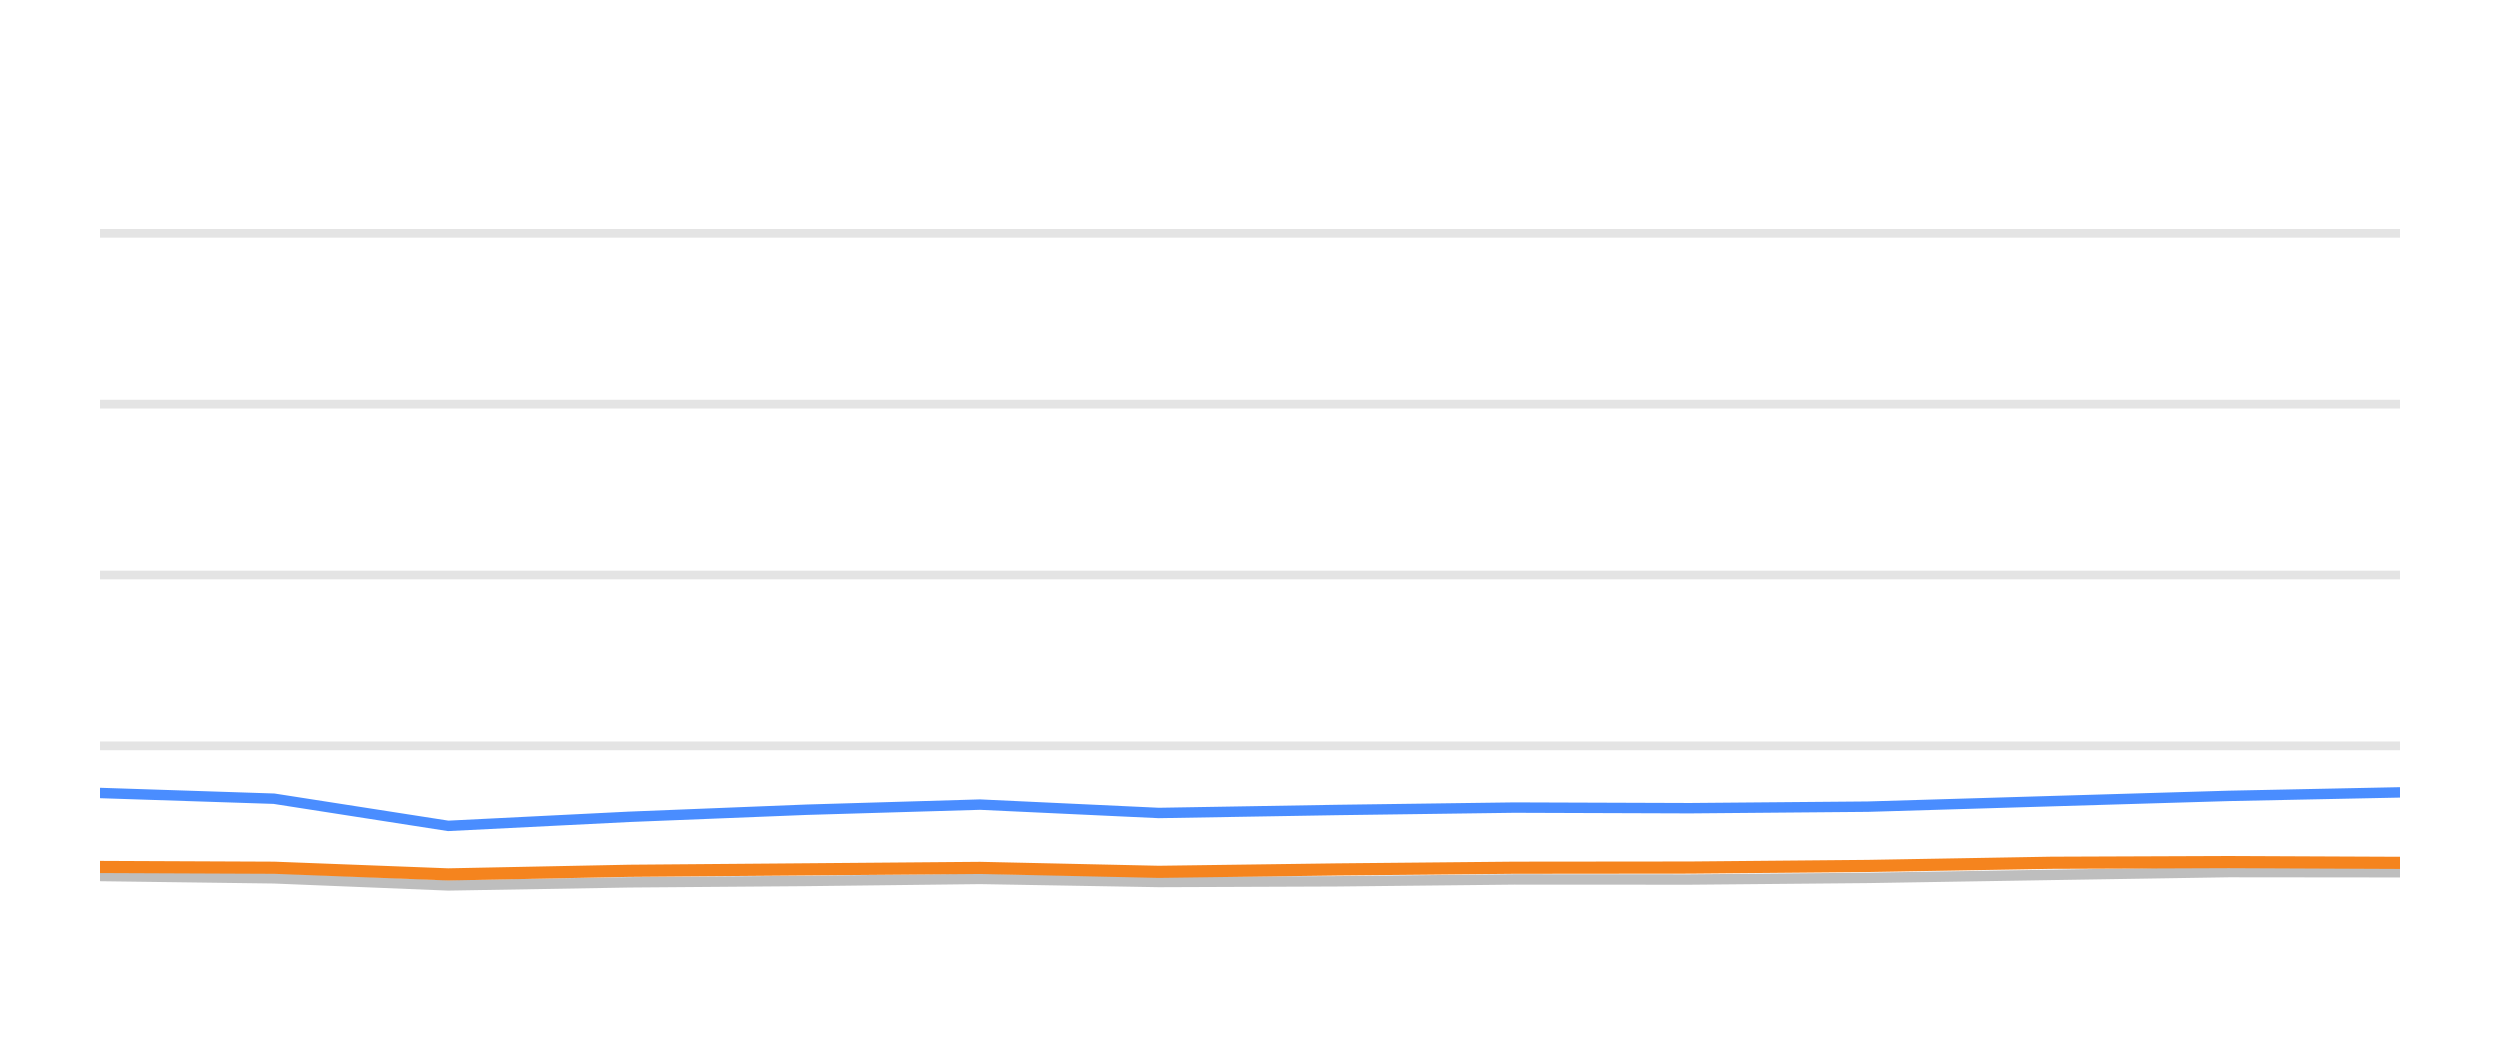
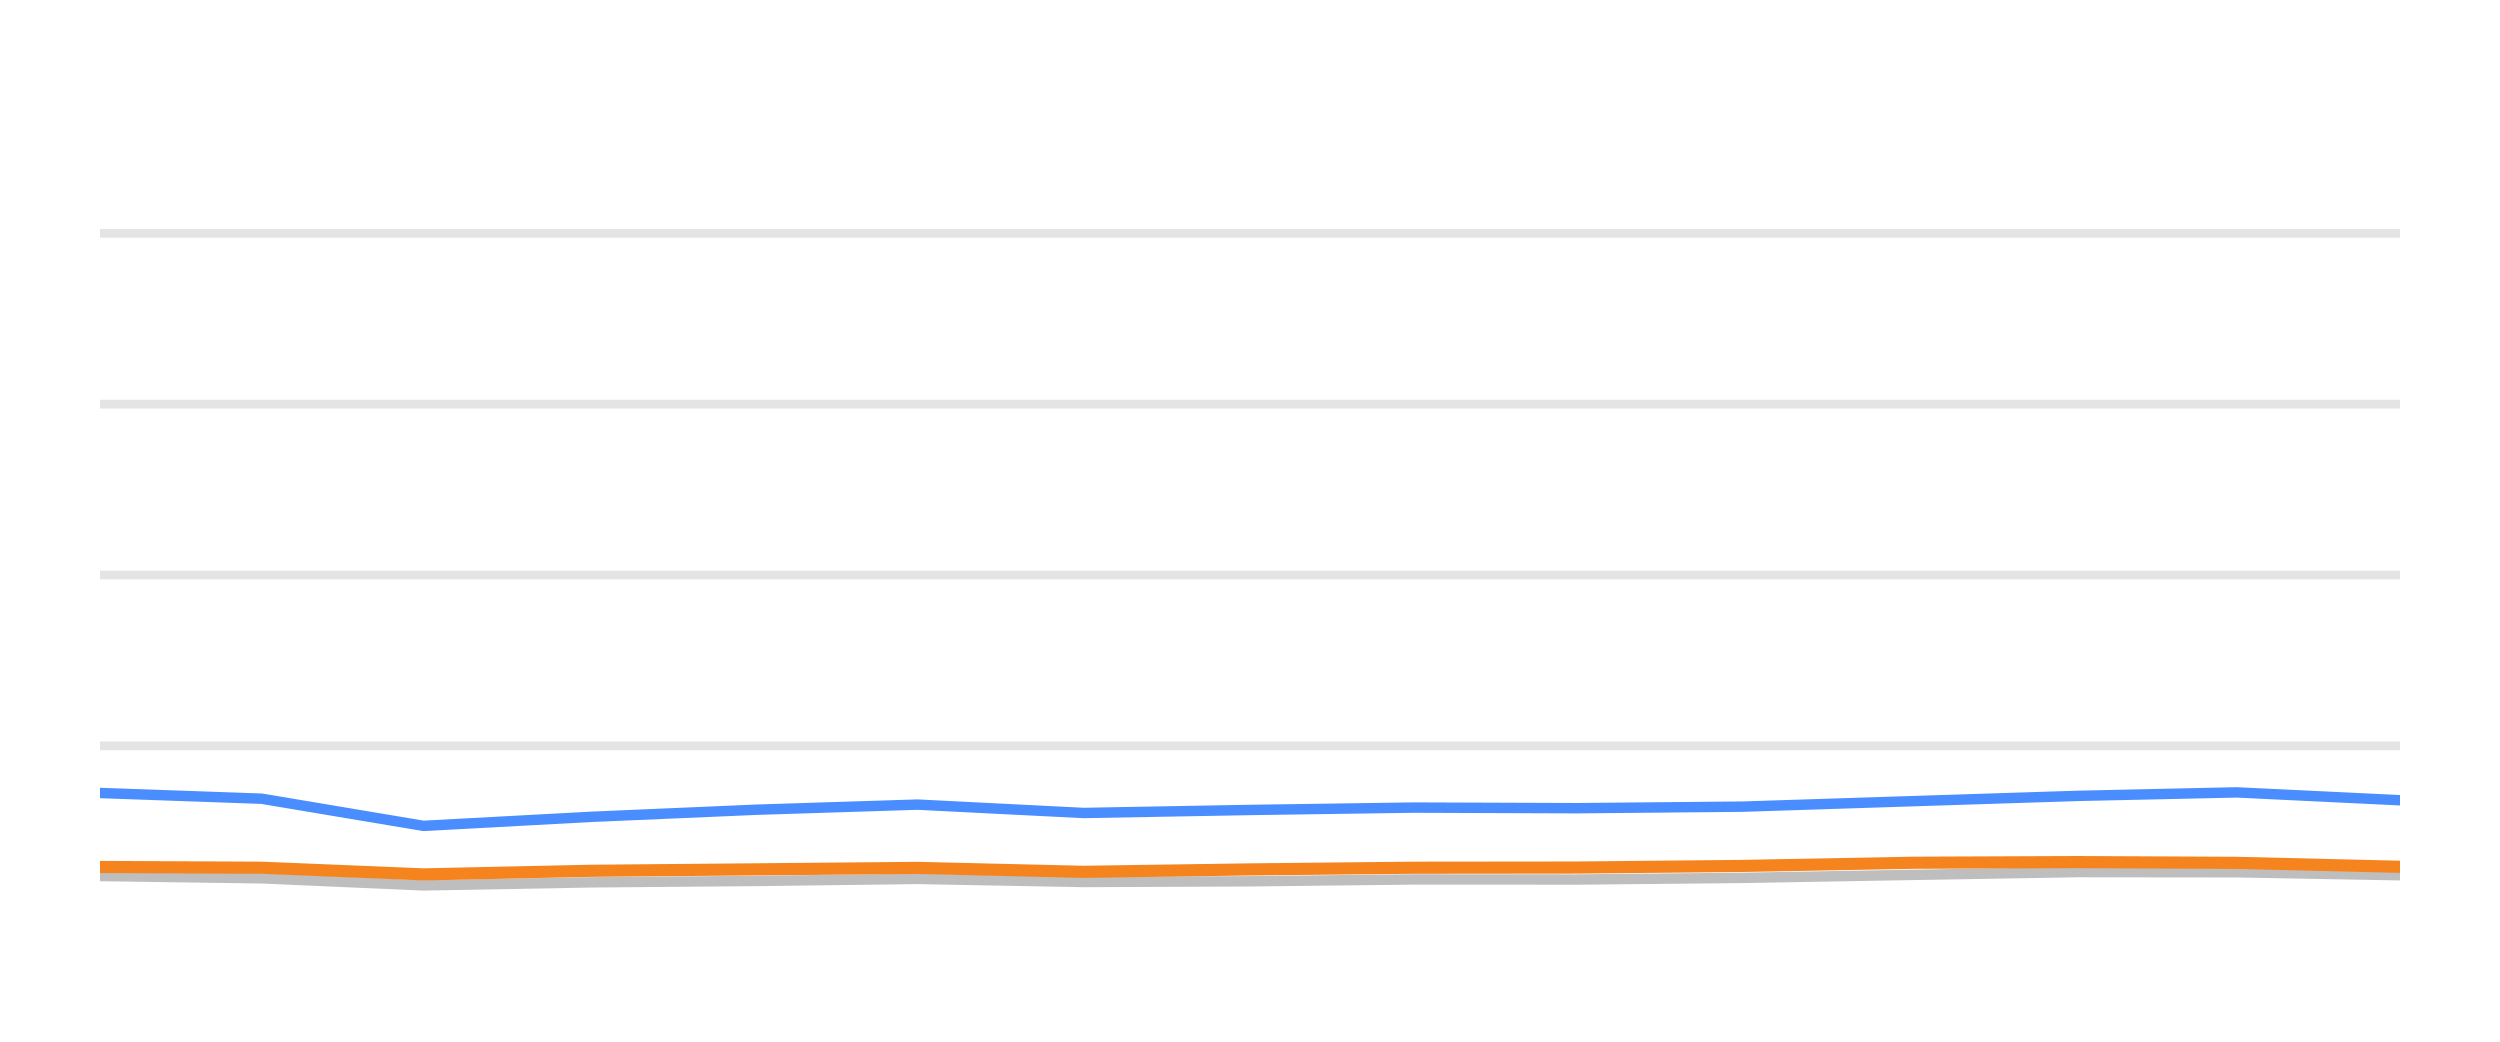
<svg xmlns="http://www.w3.org/2000/svg" width="144pt" height="60pt" viewBox="0 0 144 60" version="1.1">
  <defs>
    <style type="text/css">*{stroke-linejoin: round; stroke-linecap: butt}</style>
  </defs>
  <g id="figure_1">
    <g id="patch_1">
      <path d="M 0 60  L 144 60  L 144 0  L 0 0  L 0 60  z " style="fill: none; opacity: 0" />
    </g>
    <g id="axes_1">
      <g id="patch_2">
        <path d="M 5.76 52.8  L 138.24 52.8  L 138.24 3.6  L 5.76 3.6  L 5.76 52.8  z " style="fill: none" />
      </g>
      <g id="matplotlib.axis_1" />
      <g id="matplotlib.axis_2" />
      <g id="line2d_1">
-         <path d="M 5.76 42.96  L 138.24 42.96  " clip-path="url(#p2a9bdcc8fb)" style="fill: none; stroke: #b2b2b2; stroke-opacity: 0.35; stroke-width: 0.5; stroke-linecap: square" />
+         <path d="M 5.76 42.96  L 138.24 42.96  " clip-path="url(#pa6226d512f)" style="fill: none; stroke: #b2b2b2; stroke-opacity: 0.35; stroke-width: 0.5; stroke-linecap: square" />
      </g>
      <g id="line2d_2">
-         <path d="M 5.76 33.12  L 138.24 33.12  " clip-path="url(#p2a9bdcc8fb)" style="fill: none; stroke: #b2b2b2; stroke-opacity: 0.35; stroke-width: 0.5; stroke-linecap: square" />
+         <path d="M 5.76 33.12  L 138.24 33.12  " clip-path="url(#pa6226d512f)" style="fill: none; stroke: #b2b2b2; stroke-opacity: 0.35; stroke-width: 0.5; stroke-linecap: square" />
      </g>
      <g id="line2d_3">
-         <path d="M 5.76 23.28  L 138.24 23.28  " clip-path="url(#p2a9bdcc8fb)" style="fill: none; stroke: #b2b2b2; stroke-opacity: 0.35; stroke-width: 0.5; stroke-linecap: square" />
+         <path d="M 5.76 23.28  L 138.24 23.28  " clip-path="url(#pa6226d512f)" style="fill: none; stroke: #b2b2b2; stroke-opacity: 0.35; stroke-width: 0.5; stroke-linecap: square" />
      </g>
      <g id="line2d_4">
-         <path d="M 5.76 13.44  L 138.24 13.44  " clip-path="url(#p2a9bdcc8fb)" style="fill: none; stroke: #b2b2b2; stroke-opacity: 0.35; stroke-width: 0.5; stroke-linecap: square" />
+         <path d="M 5.76 13.44  L 138.24 13.44  " clip-path="url(#pa6226d512f)" style="fill: none; stroke: #b2b2b2; stroke-opacity: 0.35; stroke-width: 0.5; stroke-linecap: square" />
      </g>
      <g id="line2d_5">
-         <path d="M 5.76 50.458  L 15.781 50.591  L 25.814 50.999  L 36.222 50.822  L 46.456 50.743  L 56.45 50.625  L 66.745 50.802  L 76.994 50.763  L 87.223 50.655  L 97.338 50.66  L 107.601 50.566  L 118.128 50.394  L 128.375 50.232  L 138.24 50.242  " clip-path="url(#p2a9bdcc8fb)" style="fill: none; stroke: #bebebe; stroke-width: 0.6; stroke-linecap: round" />
+         <path d="M 5.76 50.458  L 15.069 50.591  L 24.388 50.999  L 34.056 50.822  L 43.562 50.743  L 52.846 50.625  L 62.409 50.802  L 71.929 50.763  L 81.431 50.655  L 90.826 50.66  L 100.36 50.566  L 110.139 50.394  L 119.658 50.232  L 128.821 50.242  L 138.24 50.414  " clip-path="url(#pa6226d512f)" style="fill: none; stroke: #bebebe; stroke-width: 0.6; stroke-linecap: round" />
      </g>
      <g id="line2d_6">
-         <path d="M 5.76 45.676  L 15.781 46.005  L 25.814 47.57  L 36.222 47.049  L 46.456 46.64  L 56.45 46.345  L 66.745 46.827  L 76.994 46.655  L 87.223 46.517  L 97.338 46.552  L 107.601 46.463  L 118.128 46.148  L 128.375 45.843  L 138.24 45.641  " clip-path="url(#p2a9bdcc8fb)" style="fill: none; stroke: #4a8dff; stroke-width: 0.6; stroke-linecap: round" />
+         <path d="M 5.76 45.676  L 15.069 46.005  L 24.388 47.57  L 34.056 47.049  L 43.562 46.64  L 52.846 46.345  L 62.409 46.827  L 71.929 46.655  L 81.431 46.517  L 90.826 46.552  L 100.36 46.463  L 110.139 46.148  L 119.658 45.843  L 128.821 45.641  L 138.24 46.094  " clip-path="url(#pa6226d512f)" style="fill: none; stroke: #4a8dff; stroke-width: 0.6; stroke-linecap: round" />
      </g>
      <g id="line2d_7">
-         <path d="M 5.76 49.937  L 15.781 49.981  L 25.814 50.365  L 36.222 50.158  L 46.456 50.074  L 56.45 49.991  L 66.745 50.217  L 76.994 50.079  L 87.223 49.981  L 97.338 49.971  L 107.601 49.878  L 118.128 49.695  L 128.375 49.656  L 138.24 49.7  " clip-path="url(#p2a9bdcc8fb)" style="fill: none; stroke: #f5841e; stroke-width: 0.7; stroke-linecap: round" />
+         <path d="M 5.76 49.937  L 15.069 49.981  L 24.388 50.365  L 34.056 50.158  L 43.562 50.074  L 52.846 49.991  L 62.409 50.217  L 71.929 50.079  L 81.431 49.981  L 90.826 49.971  L 100.36 49.878  L 110.139 49.695  L 119.658 49.656  L 128.821 49.7  L 138.24 49.927  " clip-path="url(#pa6226d512f)" style="fill: none; stroke: #f5841e; stroke-width: 0.7; stroke-linecap: round" />
      </g>
    </g>
  </g>
  <defs>
-     <clipPath id="p2a9bdcc8fb">
+     <clipPath id="pa6226d512f">
      <rect x="5.76" y="3.6" width="132.48" height="49.2" />
    </clipPath>
  </defs>
</svg>
